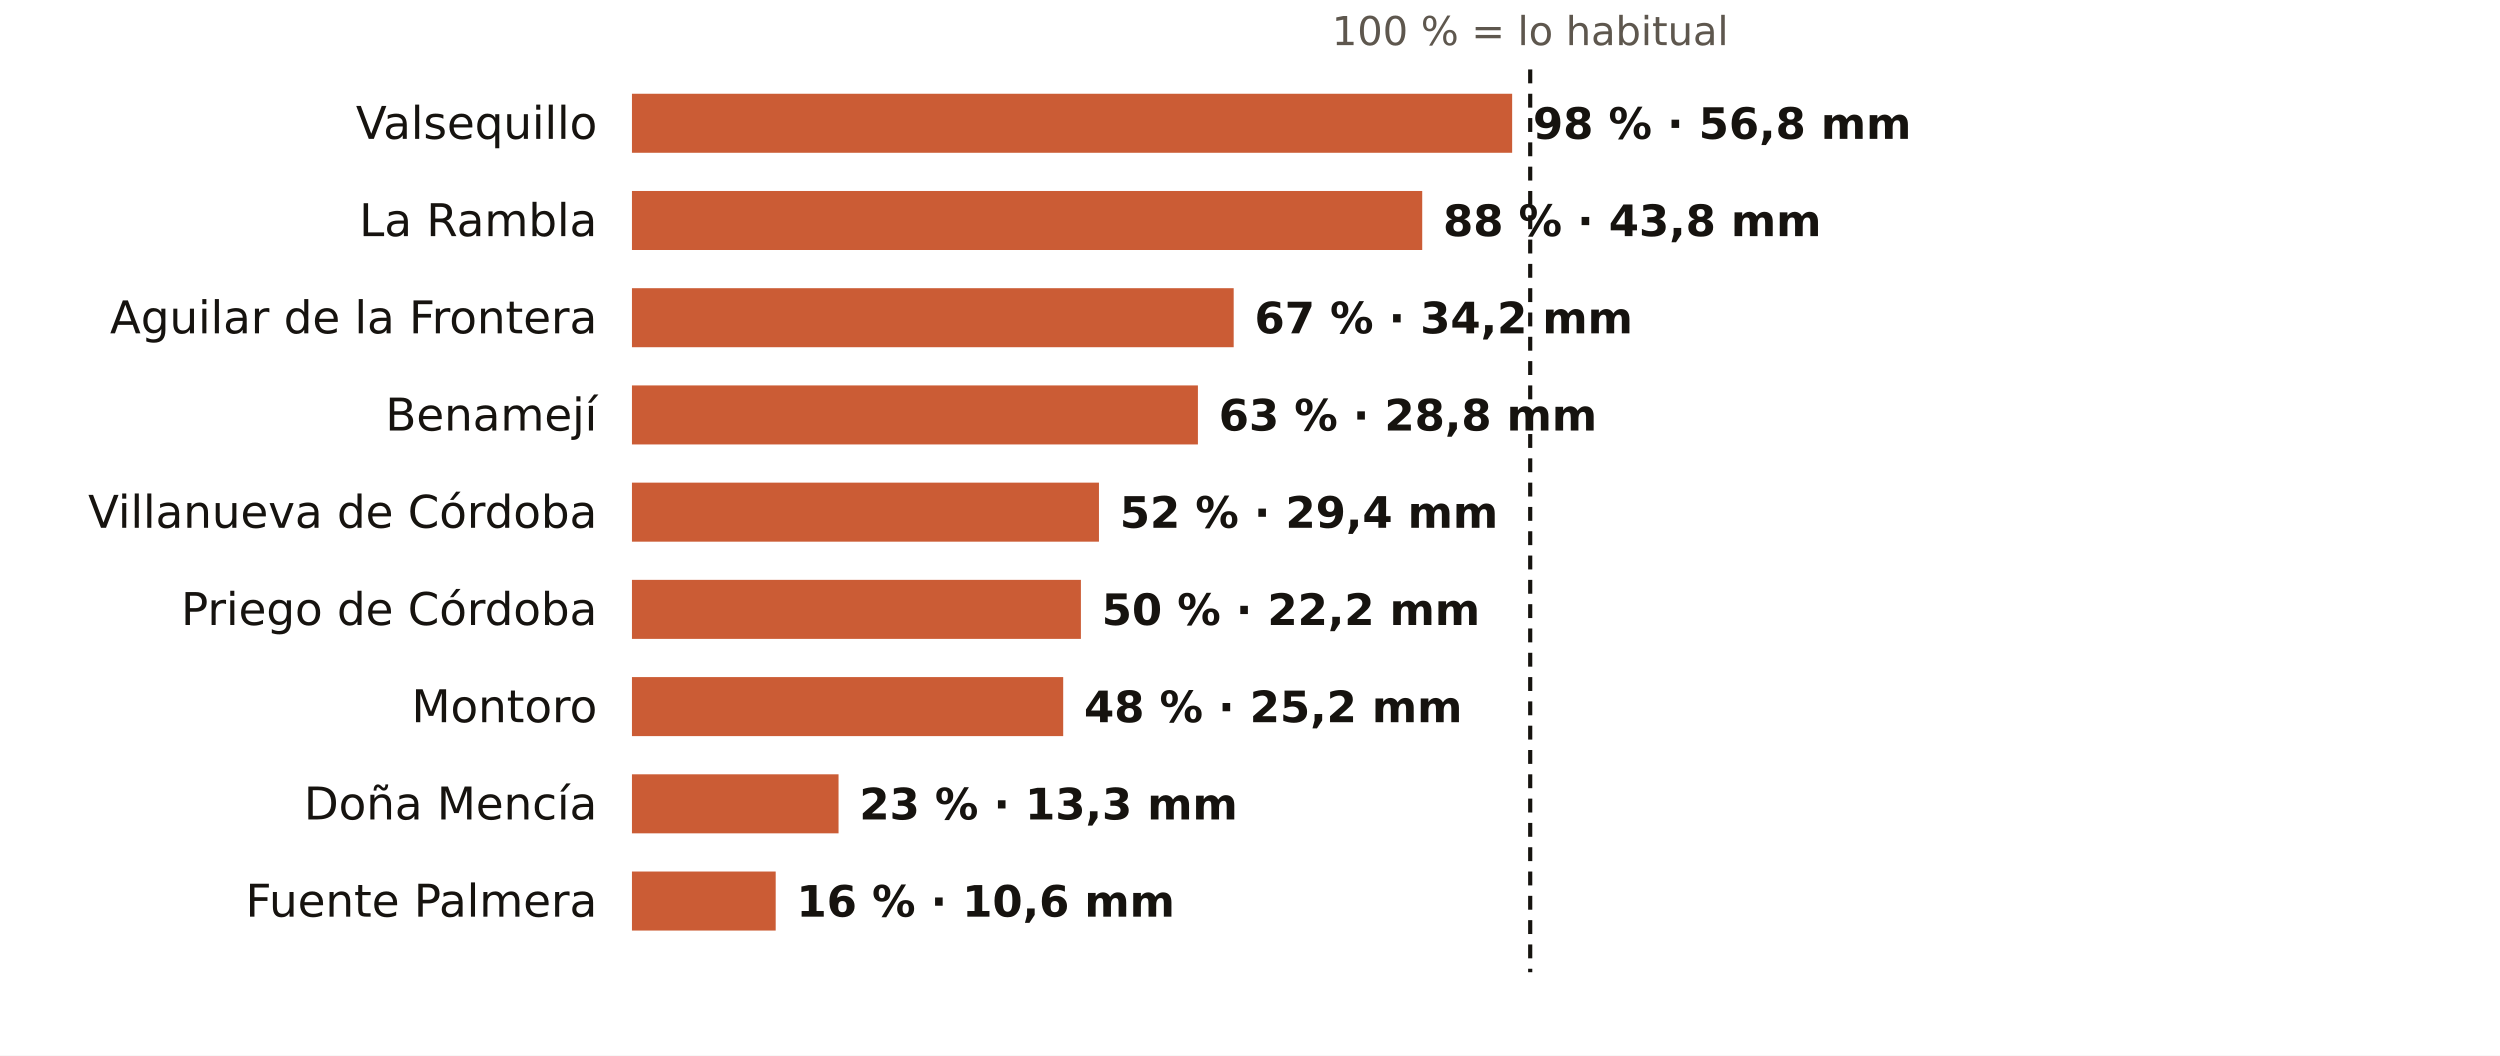
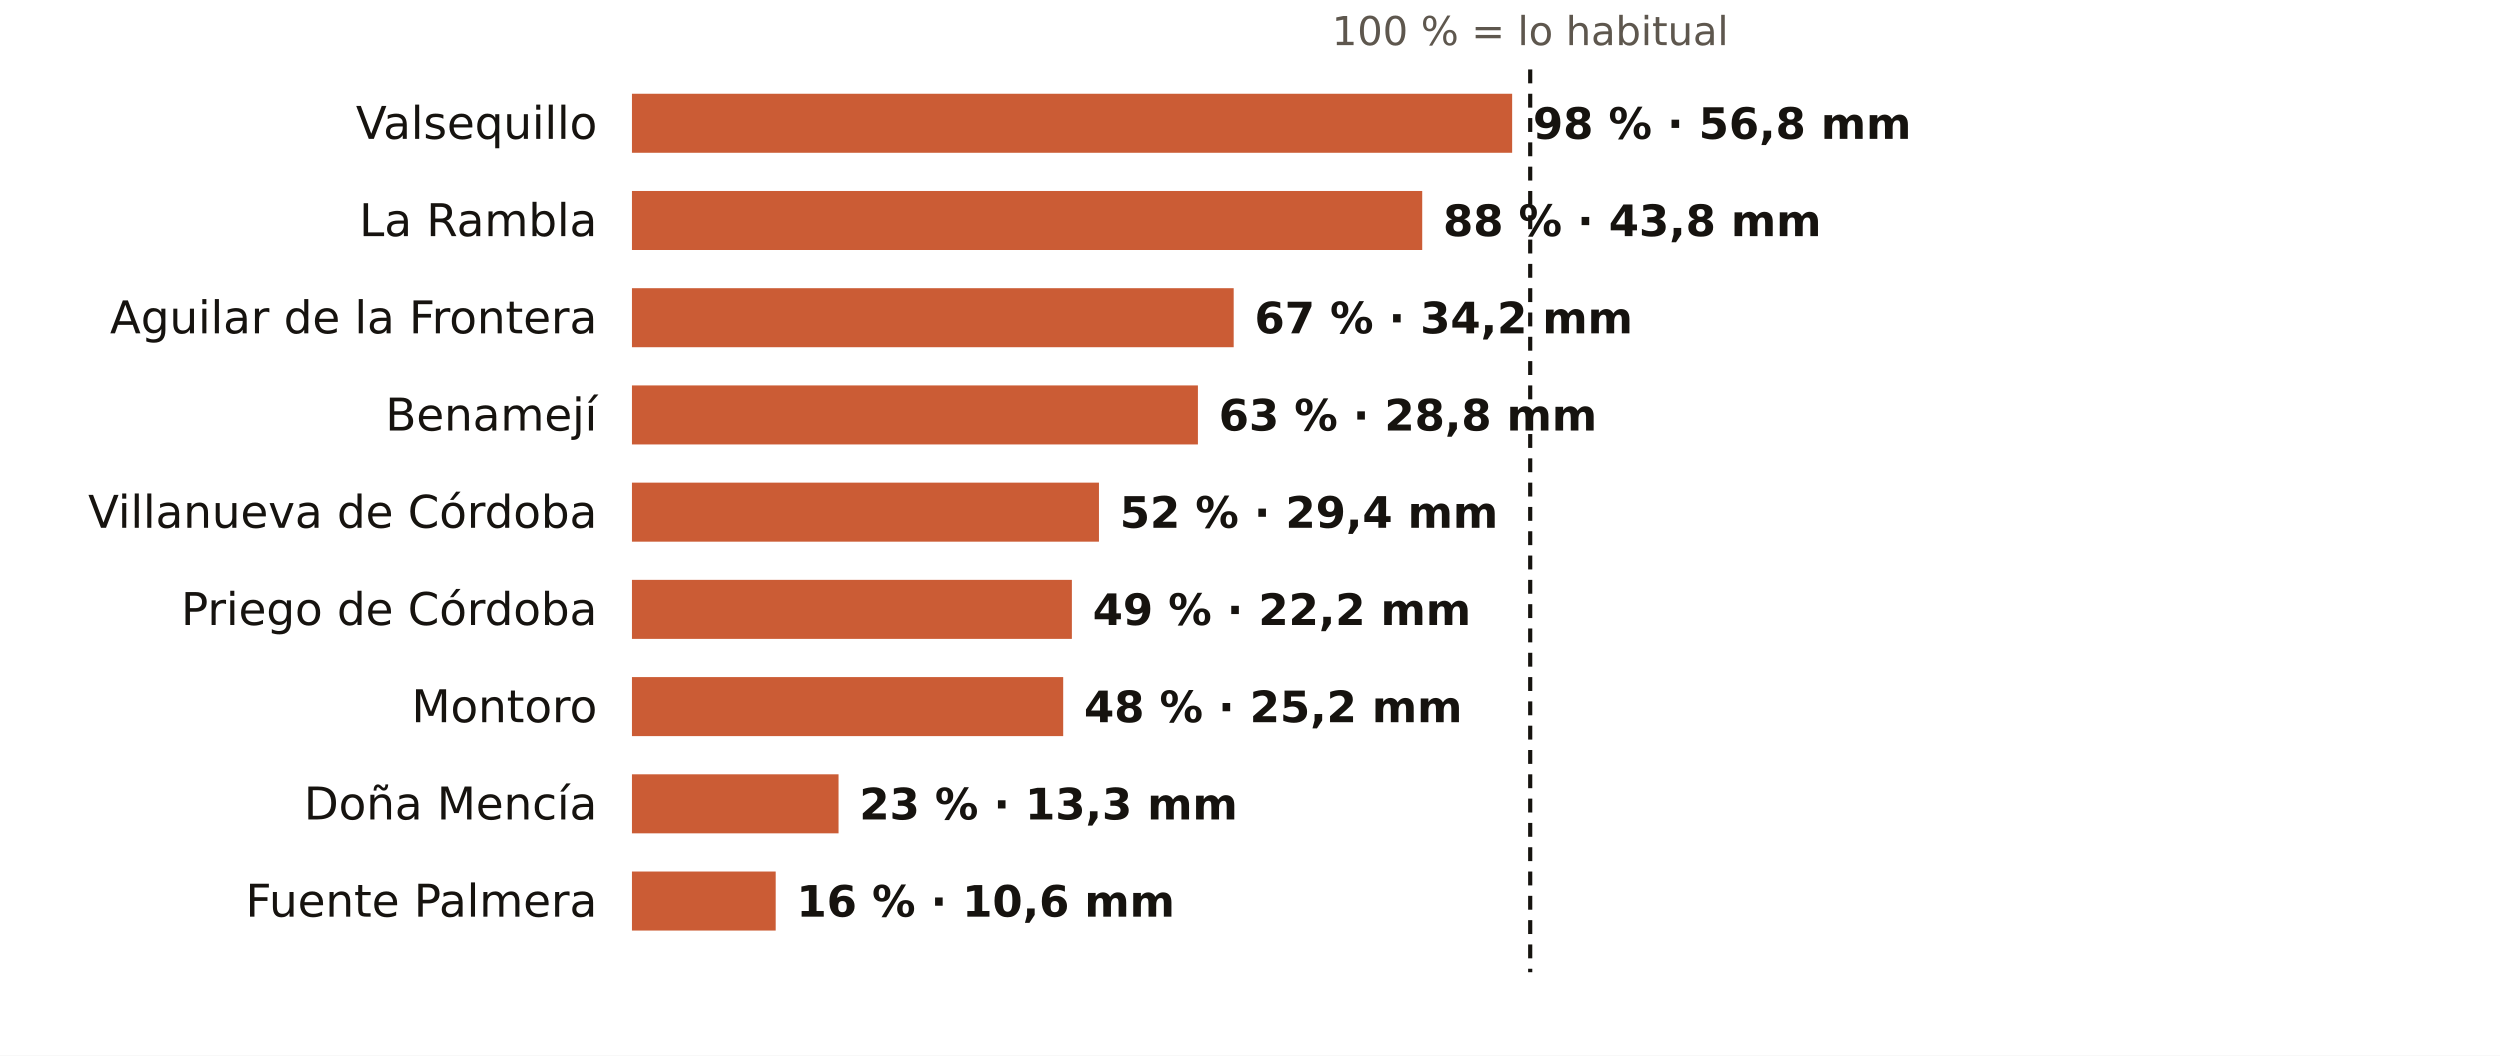
<svg xmlns="http://www.w3.org/2000/svg" viewBox="0 0 720 304" width="720" height="304" role="img" aria-label="El otoño en los pluviómetros de AEMET de Córdoba: % de lo habitual">
  <rect width="720" height="304" fill="#FFFFFF" />
  <text x="440.7" y="13.0" font-size="11.5" fill="#5E574E" text-anchor="middle" font-weight="400" font-family="Public Sans, DejaVu Sans, Arial, sans-serif">100 % = lo habitual</text>
  <text x="172.0" y="40.0" font-size="13" fill="#16130F" text-anchor="end" font-weight="500" font-family="Public Sans, DejaVu Sans, Arial, sans-serif">Valsequillo</text>
  <rect x="182" y="27" width="253.5" height="17" fill="#C4461A" opacity="0.88" />
  <text x="441.5" y="40.0" font-size="12.5" fill="#16130F" text-anchor="start" font-weight="600" font-family="Public Sans, DejaVu Sans, Arial, sans-serif">98 % · 56,8 mm</text>
  <text x="172.0" y="68.0" font-size="13" fill="#16130F" text-anchor="end" font-weight="500" font-family="Public Sans, DejaVu Sans, Arial, sans-serif">La Rambla</text>
  <rect x="182" y="55" width="227.6" height="17" fill="#C4461A" opacity="0.88" />
  <text x="415.6" y="68.0" font-size="12.5" fill="#16130F" text-anchor="start" font-weight="600" font-family="Public Sans, DejaVu Sans, Arial, sans-serif">88 % · 43,8 mm</text>
  <text x="172.0" y="96.0" font-size="13" fill="#16130F" text-anchor="end" font-weight="500" font-family="Public Sans, DejaVu Sans, Arial, sans-serif">Aguilar de la Frontera</text>
  <rect x="182" y="83" width="173.3" height="17" fill="#C4461A" opacity="0.88" />
  <text x="361.3" y="96.0" font-size="12.5" fill="#16130F" text-anchor="start" font-weight="600" font-family="Public Sans, DejaVu Sans, Arial, sans-serif">67 % · 34,2 mm</text>
  <text x="172.0" y="124.0" font-size="13" fill="#16130F" text-anchor="end" font-weight="500" font-family="Public Sans, DejaVu Sans, Arial, sans-serif">Benamejí</text>
  <rect x="182" y="111" width="163.0" height="17" fill="#C4461A" opacity="0.88" />
  <text x="351.0" y="124.0" font-size="12.5" fill="#16130F" text-anchor="start" font-weight="600" font-family="Public Sans, DejaVu Sans, Arial, sans-serif">63 % · 28,8 mm</text>
  <text x="172.0" y="152.0" font-size="13" fill="#16130F" text-anchor="end" font-weight="500" font-family="Public Sans, DejaVu Sans, Arial, sans-serif">Villanueva de Córdoba</text>
  <rect x="182" y="139" width="134.5" height="17" fill="#C4461A" opacity="0.88" />
  <text x="322.5" y="152.0" font-size="12.5" fill="#16130F" text-anchor="start" font-weight="600" font-family="Public Sans, DejaVu Sans, Arial, sans-serif">52 % · 29,4 mm</text>
  <text x="172.0" y="180.0" font-size="13" fill="#16130F" text-anchor="end" font-weight="500" font-family="Public Sans, DejaVu Sans, Arial, sans-serif">Priego de Córdoba</text>
-   <rect x="182" y="167" width="129.3" height="17" fill="#C4461A" opacity="0.88" />
-   <text x="317.3" y="180.0" font-size="12.5" fill="#16130F" text-anchor="start" font-weight="600" font-family="Public Sans, DejaVu Sans, Arial, sans-serif">50 % · 22,2 mm</text>
+   <rect x="182" y="167" width="126.7" height="17" fill="#C4461A" opacity="0.88" />
+   <text x="314.7" y="180.0" font-size="12.5" fill="#16130F" text-anchor="start" font-weight="600" font-family="Public Sans, DejaVu Sans, Arial, sans-serif">49 % · 22,2 mm</text>
  <text x="172.0" y="208.0" font-size="13" fill="#16130F" text-anchor="end" font-weight="500" font-family="Public Sans, DejaVu Sans, Arial, sans-serif">Montoro</text>
  <rect x="182" y="195" width="124.2" height="17" fill="#C4461A" opacity="0.88" />
  <text x="312.2" y="208.0" font-size="12.5" fill="#16130F" text-anchor="start" font-weight="600" font-family="Public Sans, DejaVu Sans, Arial, sans-serif">48 % · 25,2 mm</text>
  <text x="172.0" y="236.0" font-size="13" fill="#16130F" text-anchor="end" font-weight="500" font-family="Public Sans, DejaVu Sans, Arial, sans-serif">Doña Mencía</text>
  <rect x="182" y="223" width="59.5" height="17" fill="#C4461A" opacity="0.88" />
  <text x="247.5" y="236.0" font-size="12.5" fill="#16130F" text-anchor="start" font-weight="600" font-family="Public Sans, DejaVu Sans, Arial, sans-serif">23 % · 13,3 mm</text>
  <text x="172.0" y="264.0" font-size="13" fill="#16130F" text-anchor="end" font-weight="500" font-family="Public Sans, DejaVu Sans, Arial, sans-serif">Fuente Palmera</text>
  <rect x="182" y="251" width="41.4" height="17" fill="#C4461A" opacity="0.88" />
  <text x="229.4" y="264.0" font-size="12.5" fill="#16130F" text-anchor="start" font-weight="600" font-family="Public Sans, DejaVu Sans, Arial, sans-serif">16 % · 10,6 mm</text>
  <line x1="440.7" x2="440.7" y1="20" y2="280" stroke="#16130F" stroke-width="1.2" stroke-dasharray="4 3" />
</svg>
